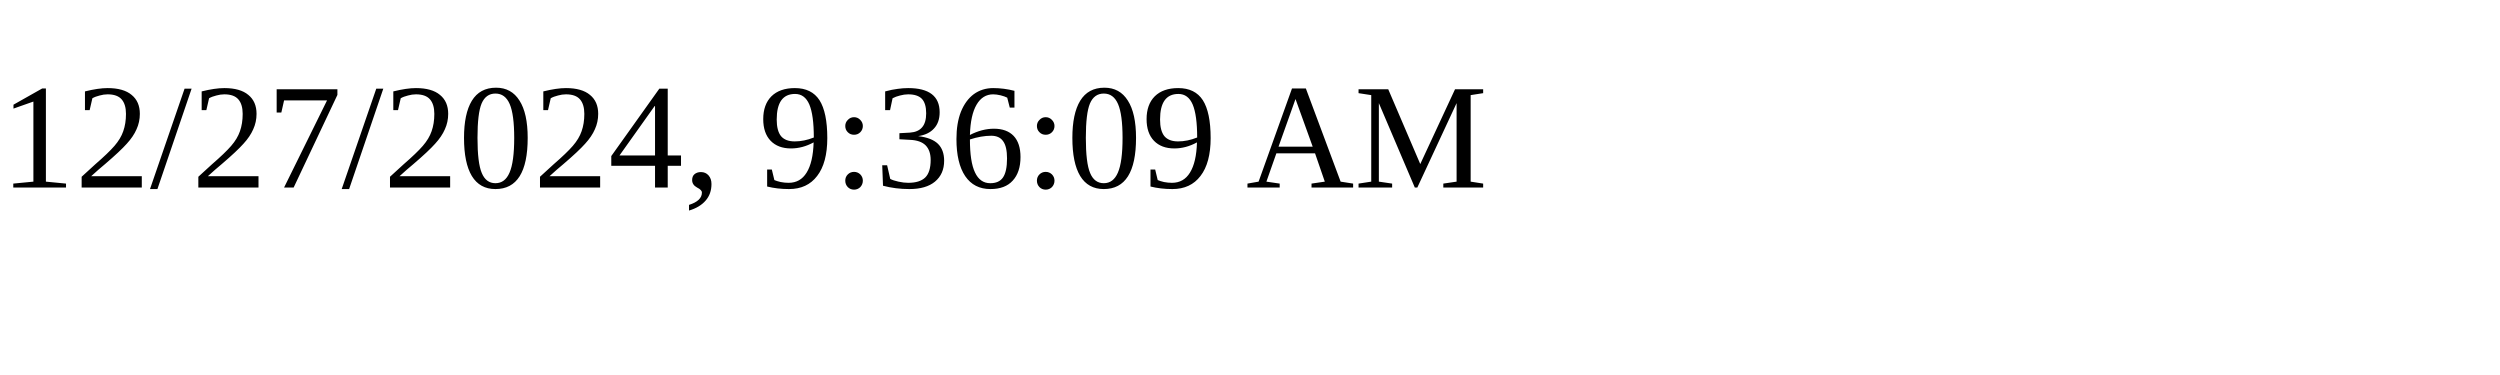
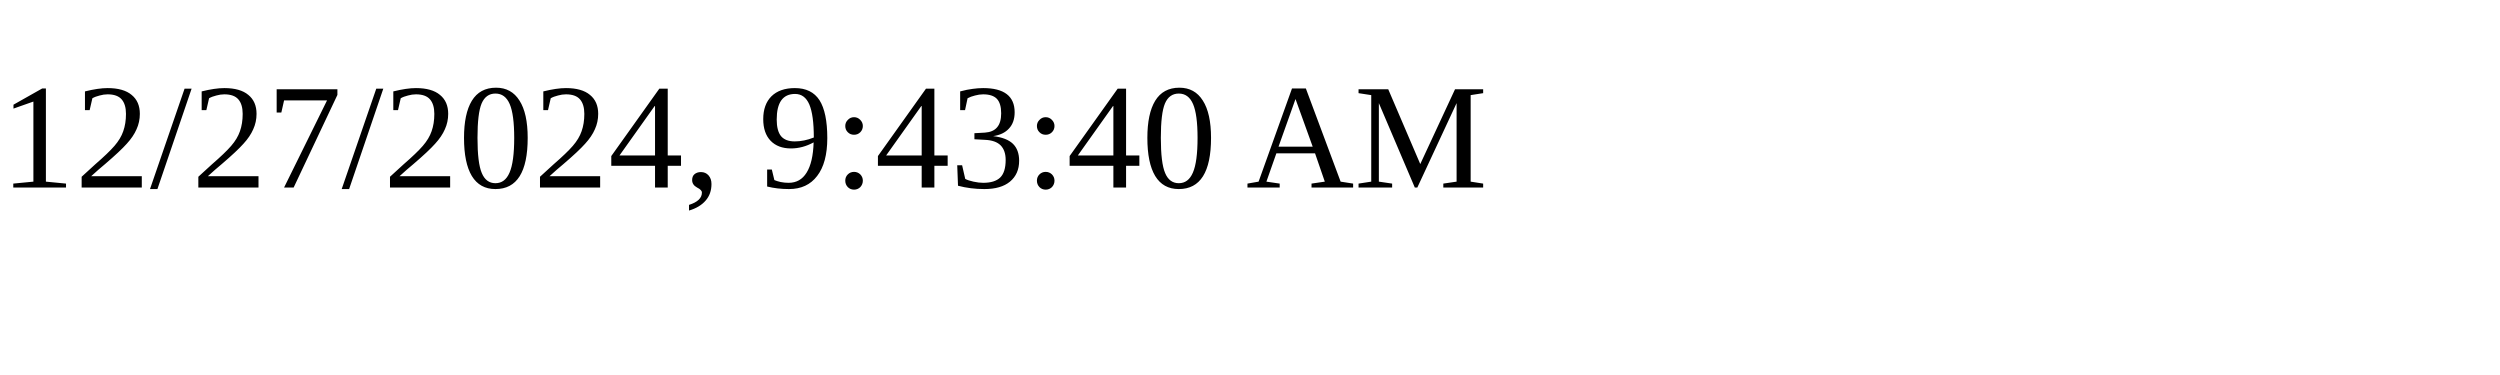
<svg xmlns="http://www.w3.org/2000/svg" height="30" width="200">
-   <text x="0" y="15">12/27/2024, 9:36:09 AM</text>
+   <text x="0" y="15">12/27/2024, 9:43:40 AM</text>
</svg>
